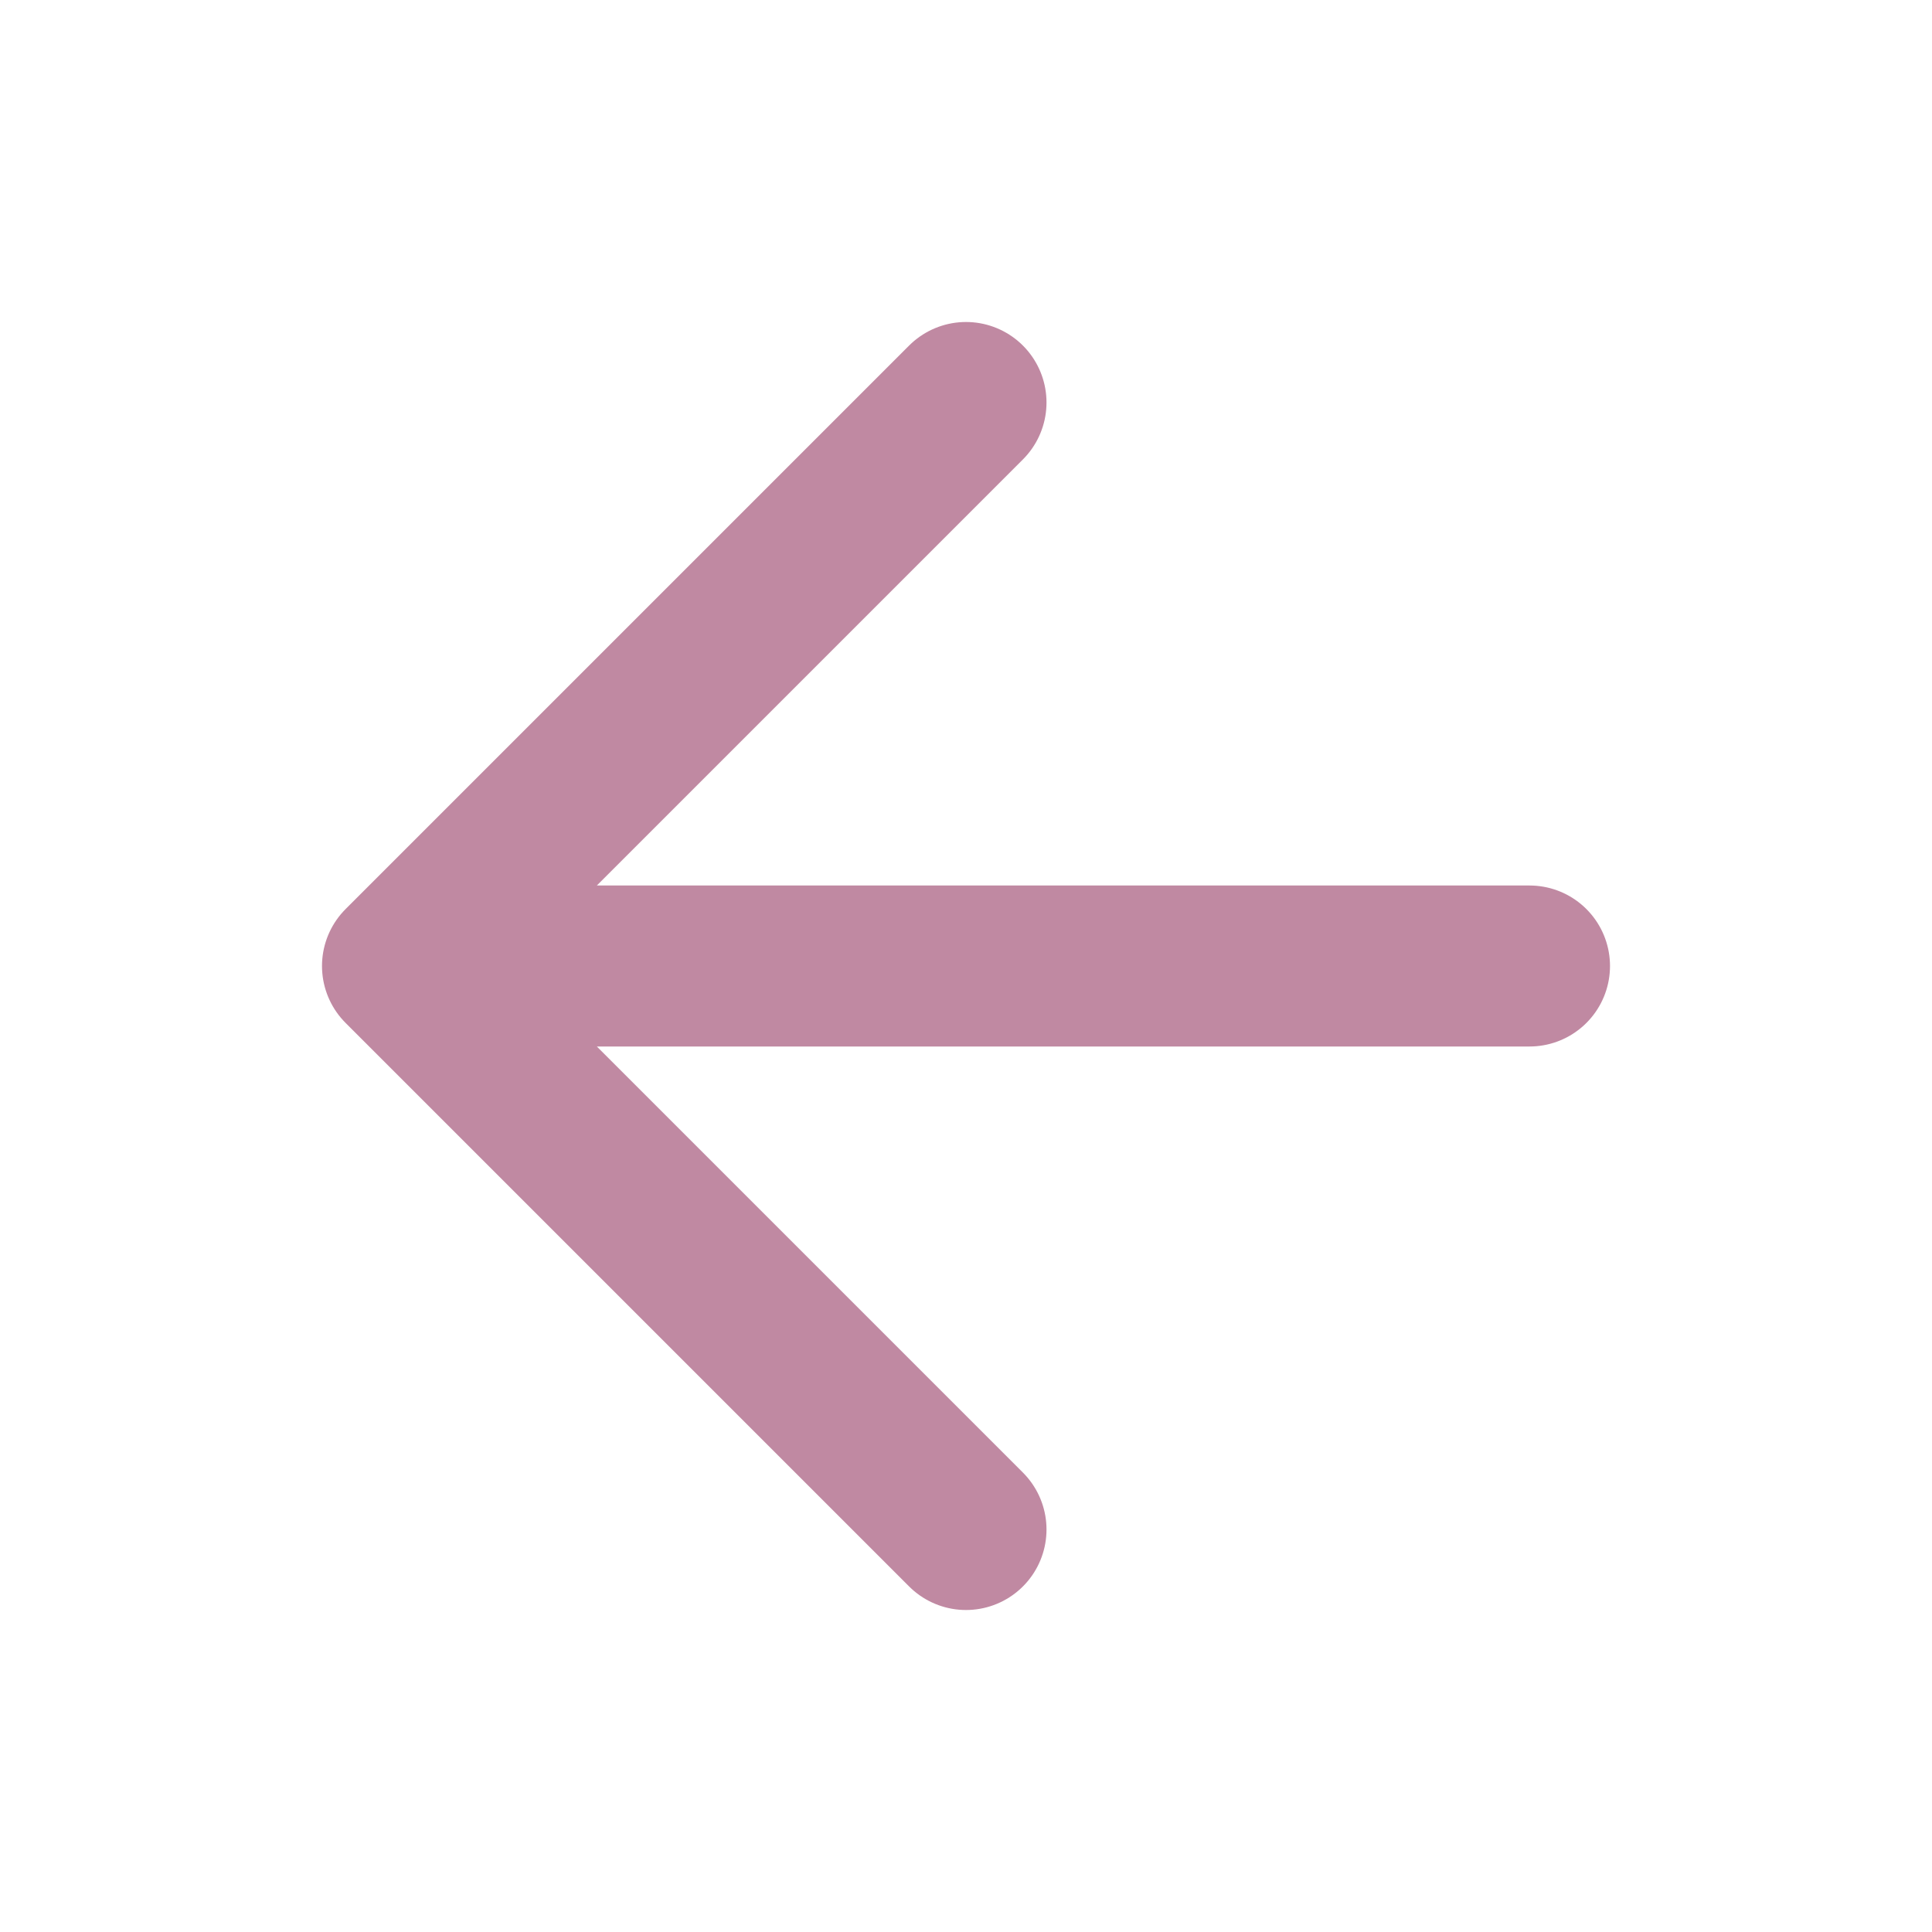
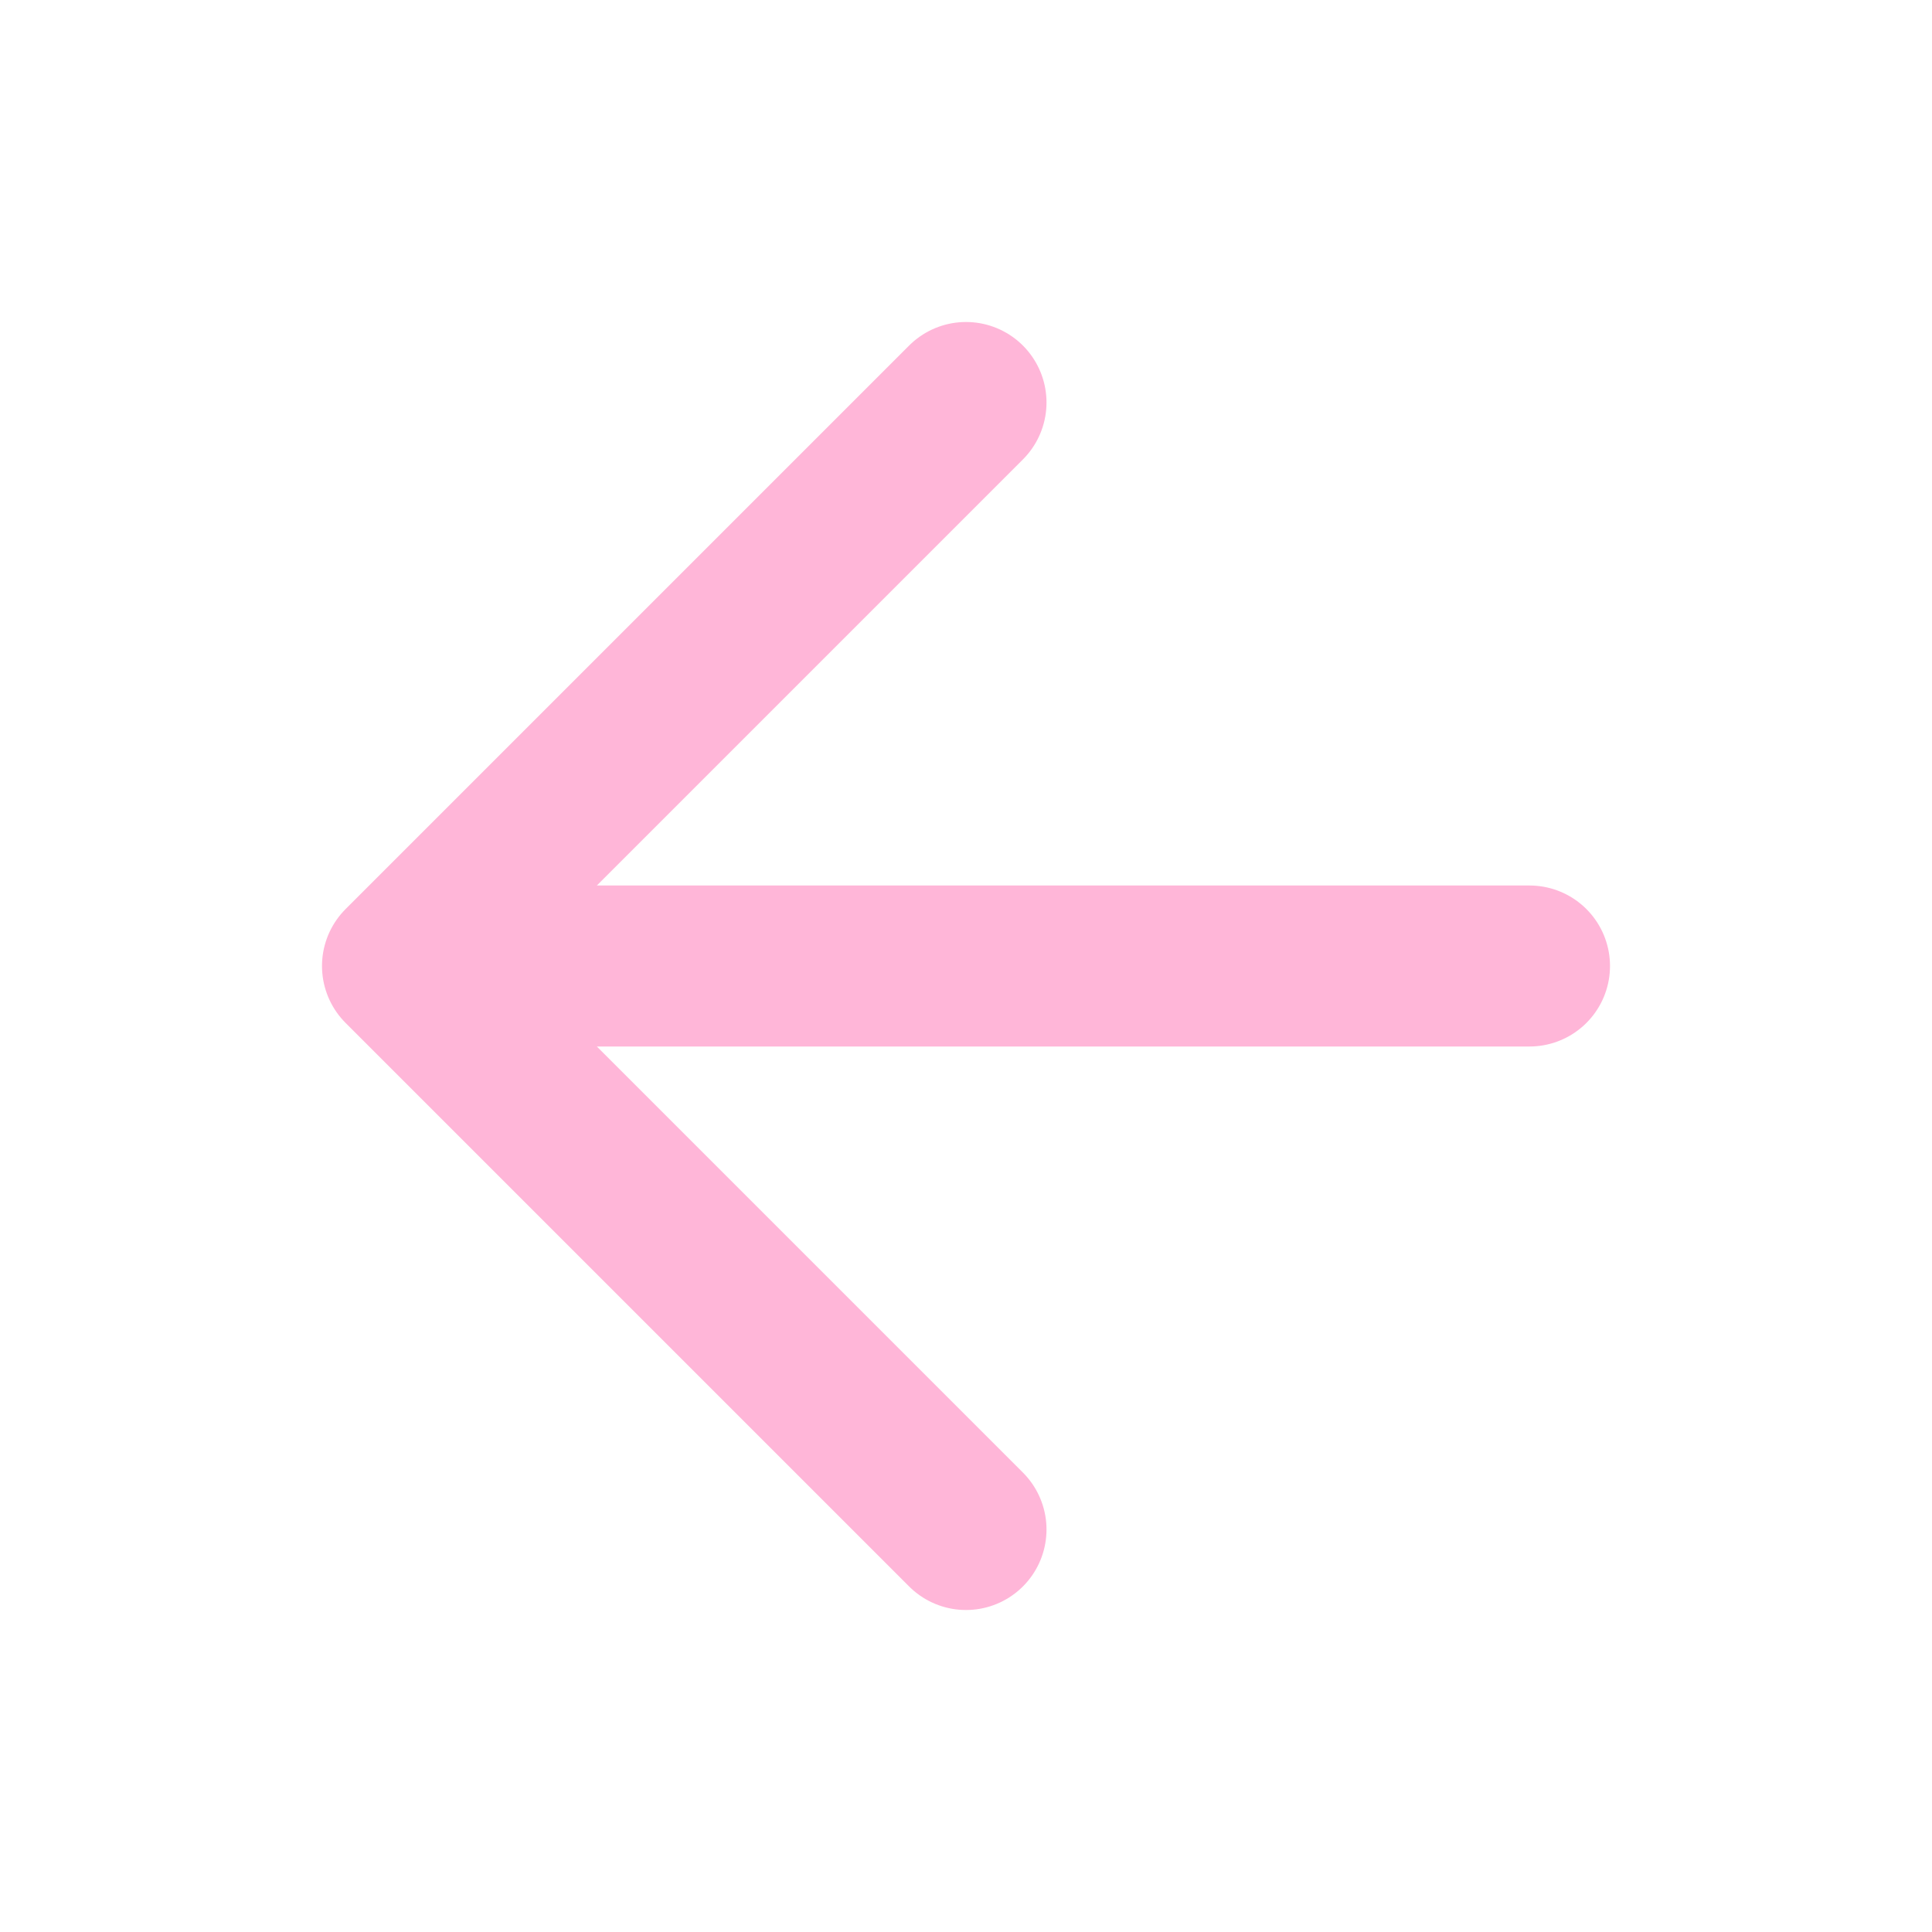
- <svg xmlns="http://www.w3.org/2000/svg" viewBox="0 0 24 24" fill="none" stroke="#c089a2" stroke-width="2" stroke-linecap="round" stroke-linejoin="round">
+ <svg xmlns="http://www.w3.org/2000/svg" viewBox="0 0 24 24" fill="none" stroke="#ffb6d8" stroke-width="2" stroke-linecap="round" stroke-linejoin="round">
  <path d="M19 12H6M12 5l-7 7 7 7" />
</svg>
